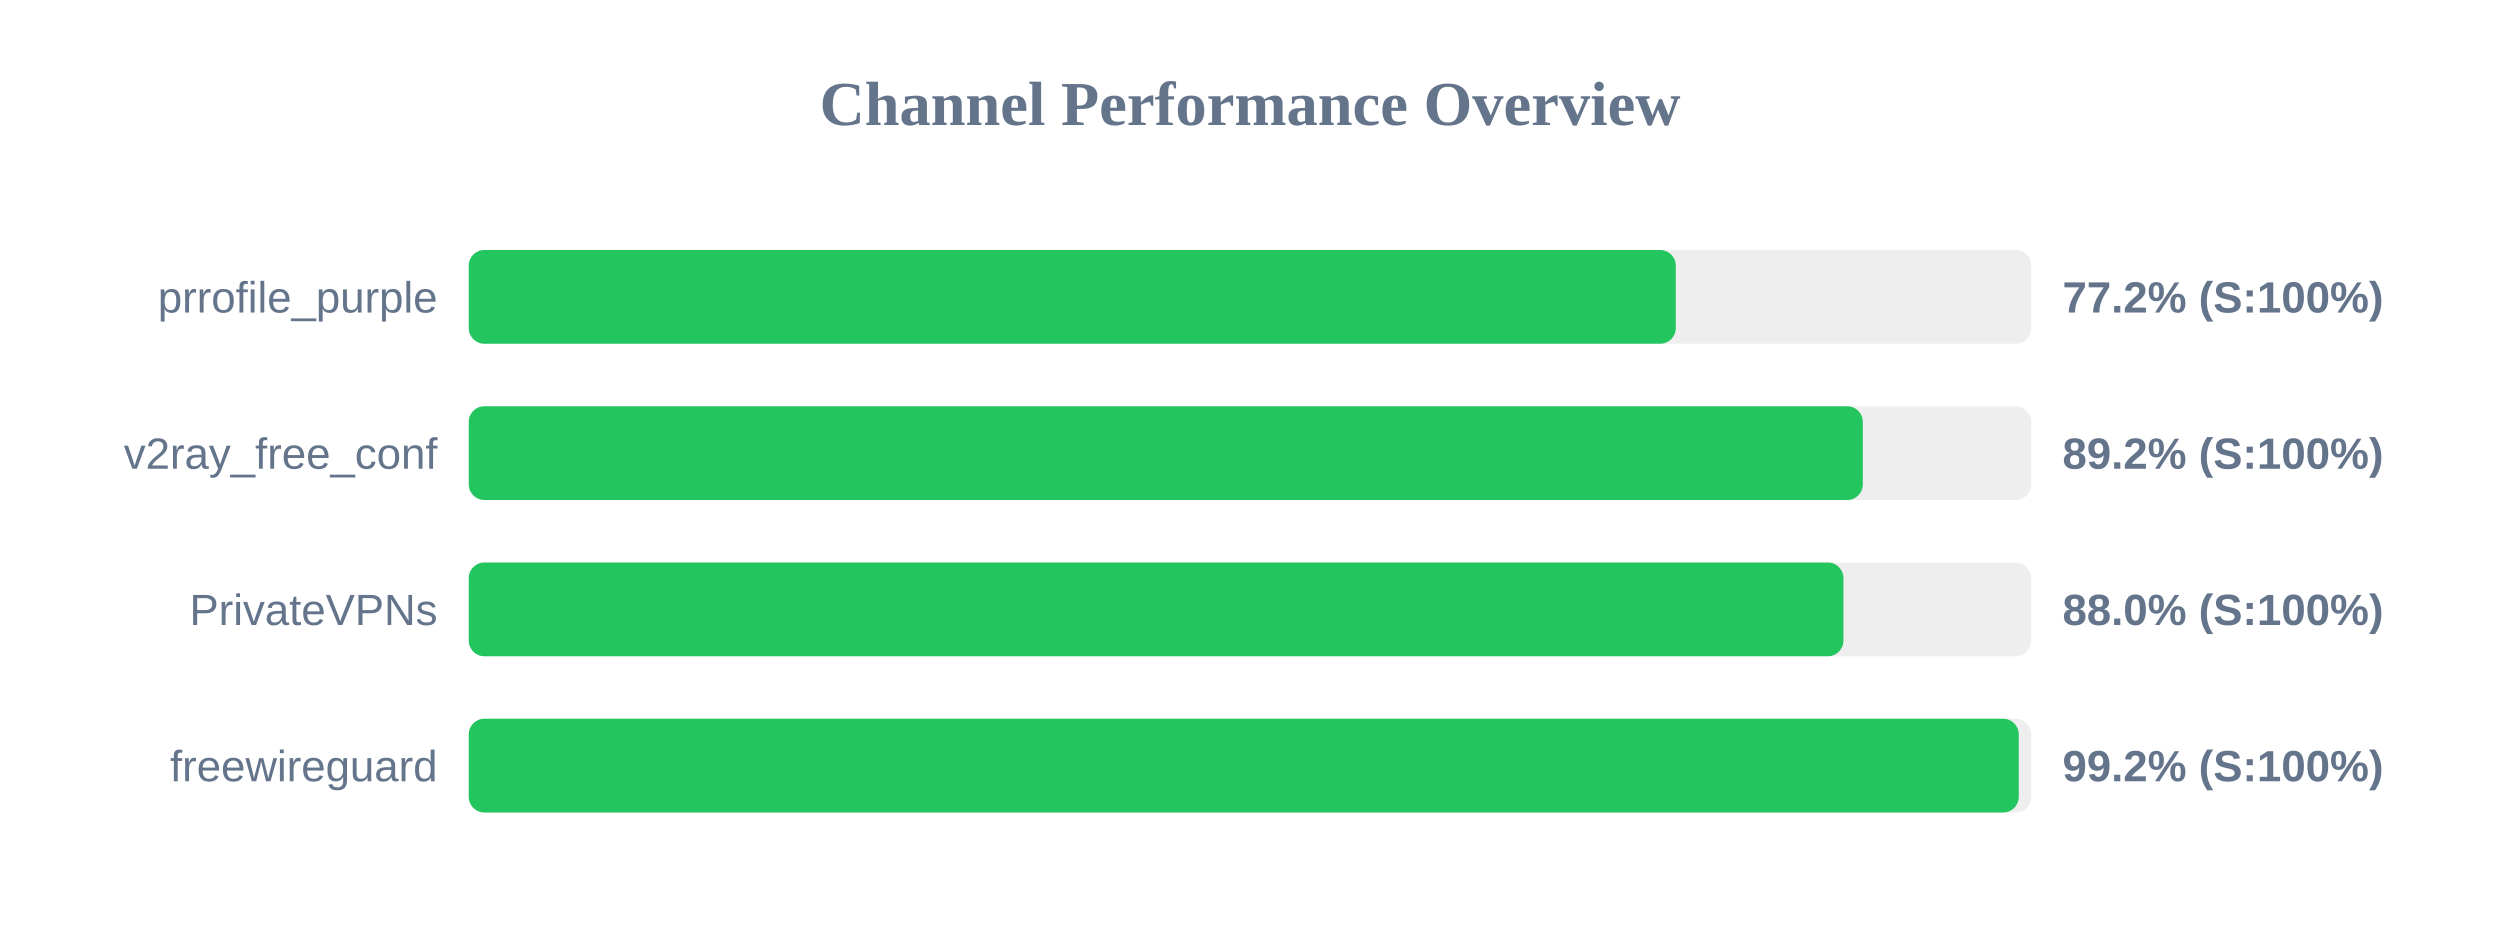
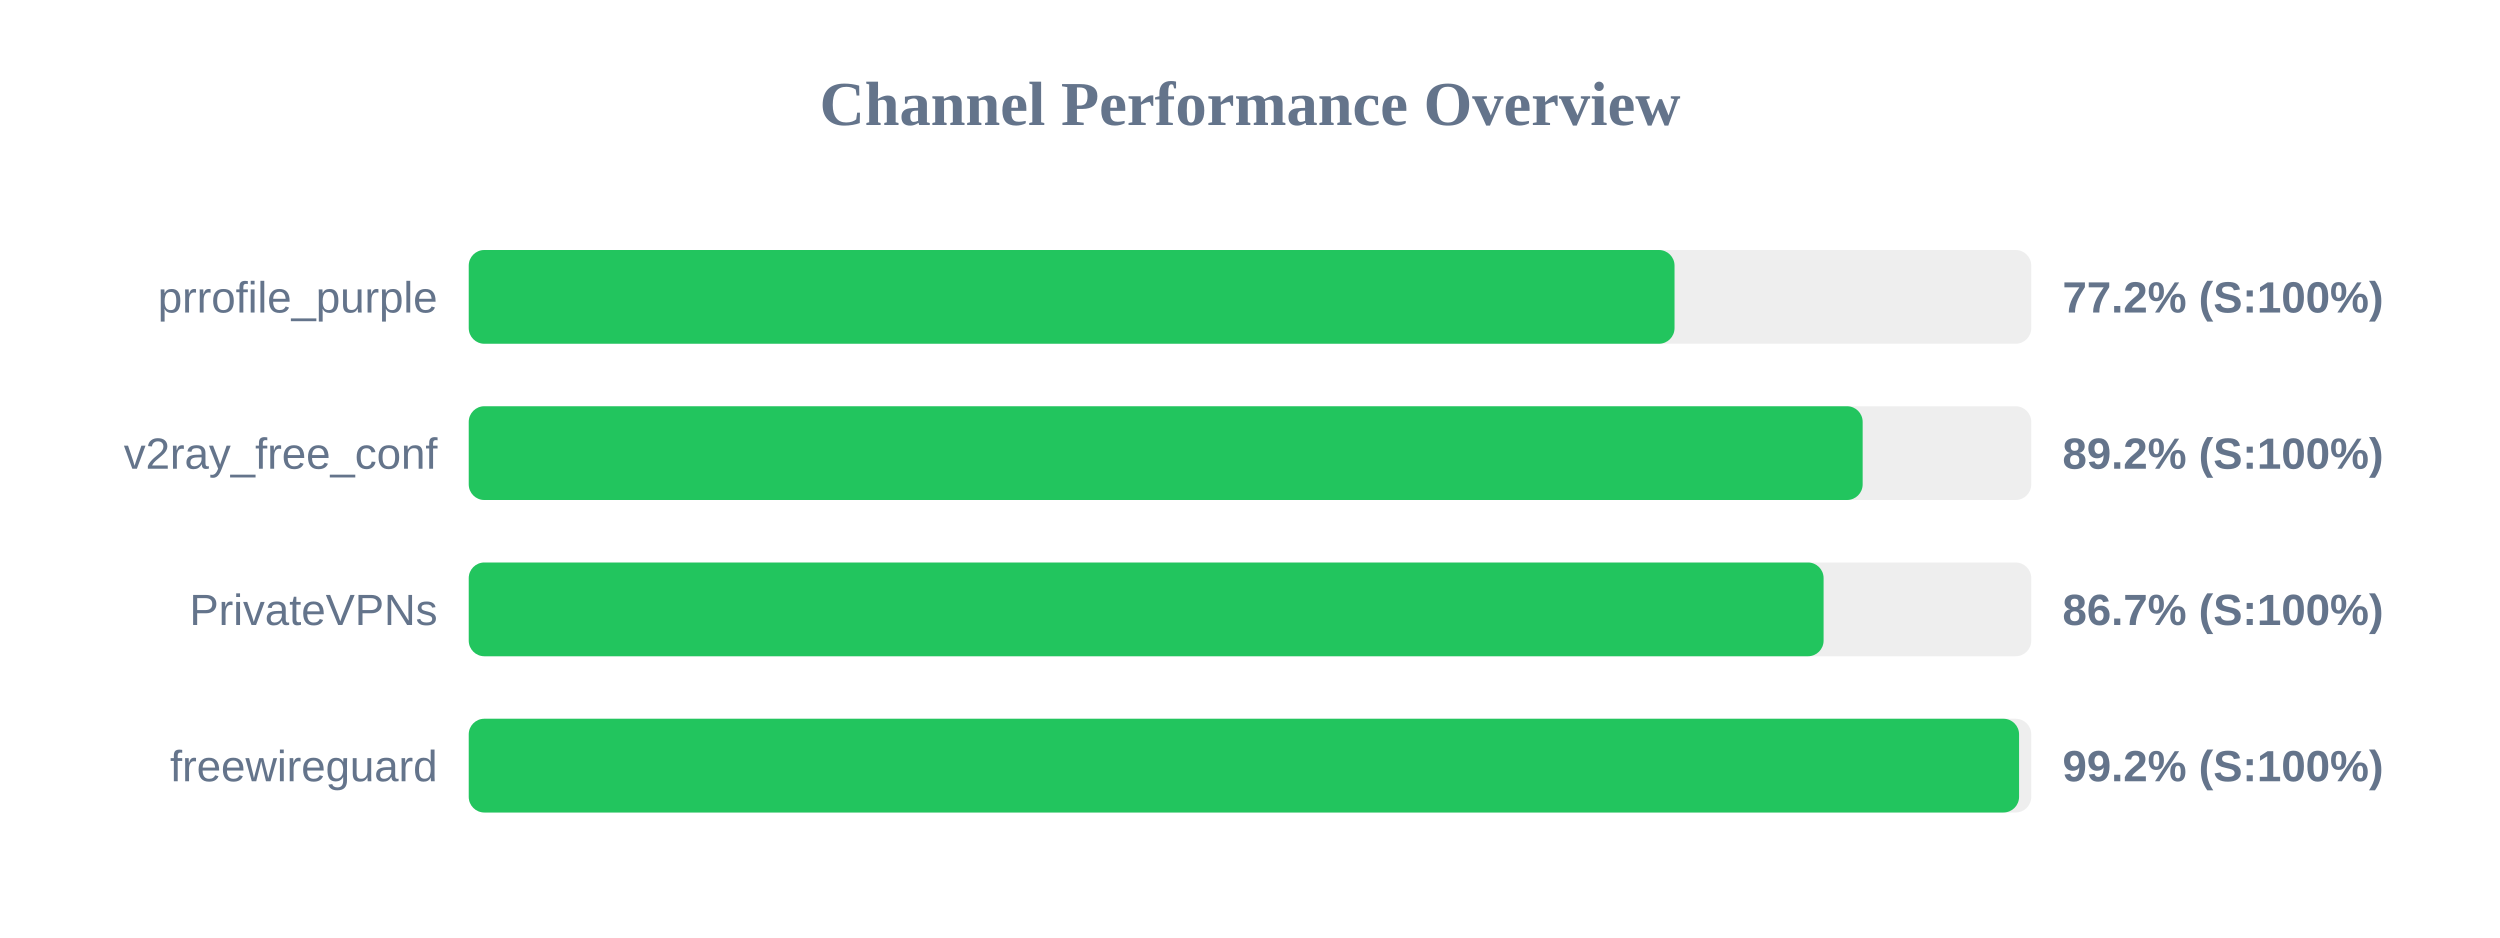
<svg xmlns="http://www.w3.org/2000/svg" width="800" height="300" version="1.1">
  <style>
        .row { font: 14px Arial; fill: #64748b; }
        .score { font: bold 14px Arial; fill: #64748b; }
    </style>
  <text x="400" y="40" text-anchor="middle" font-size="20px" font-weight="bold" fill="#64748b">Channel Performance Overview</text>
  <rect x="150" y="80" width="500" height="30" fill="#eee" rx="5" />
-   <rect x="150" y="80" width="386.25" height="30" fill="#22c55e" rx="5" />
+   <rect x="150" y="80" width="385.85" height="30" fill="#22c55e" rx="5" />
  <text x="140" y="100" text-anchor="end" class="row">prrofile_purple</text>
  <text x="660" y="100" text-anchor="start" class="score">77.2% (S:100%)</text>
  <rect x="150" y="130" width="500" height="30" fill="#eee" rx="5" />
-   <rect x="150" y="130" width="446.1" height="30" fill="#22c55e" rx="5" />
+   <rect x="150" y="130" width="446.05" height="30" fill="#22c55e" rx="5" />
  <text x="140" y="150" text-anchor="end" class="row">v2ray_free_conf</text>
  <text x="660" y="150" text-anchor="start" class="score">89.2% (S:100%)</text>
  <rect x="150" y="180" width="500" height="30" fill="#eee" rx="5" />
-   <rect x="150" y="180" width="439.9" height="30" fill="#22c55e" rx="5" />
+   <rect x="150" y="180" width="433.55" height="30" fill="#22c55e" rx="5" />
  <text x="140" y="200" text-anchor="end" class="row">PrivateVPNs</text>
-   <text x="660" y="200" text-anchor="start" class="score">88.0% (S:100%)</text>
+   <text x="660" y="200" text-anchor="start" class="score">86.7% (S:100%)</text>
  <rect x="150" y="230" width="500" height="30" fill="#eee" rx="5" />
-   <rect x="150" y="230" width="496.0" height="30" fill="#22c55e" rx="5" />
+   <rect x="150" y="230" width="496.1" height="30" fill="#22c55e" rx="5" />
  <text x="140" y="250" text-anchor="end" class="row">freewireguard</text>
  <text x="660" y="250" text-anchor="start" class="score">99.2% (S:100%)</text>
</svg>
